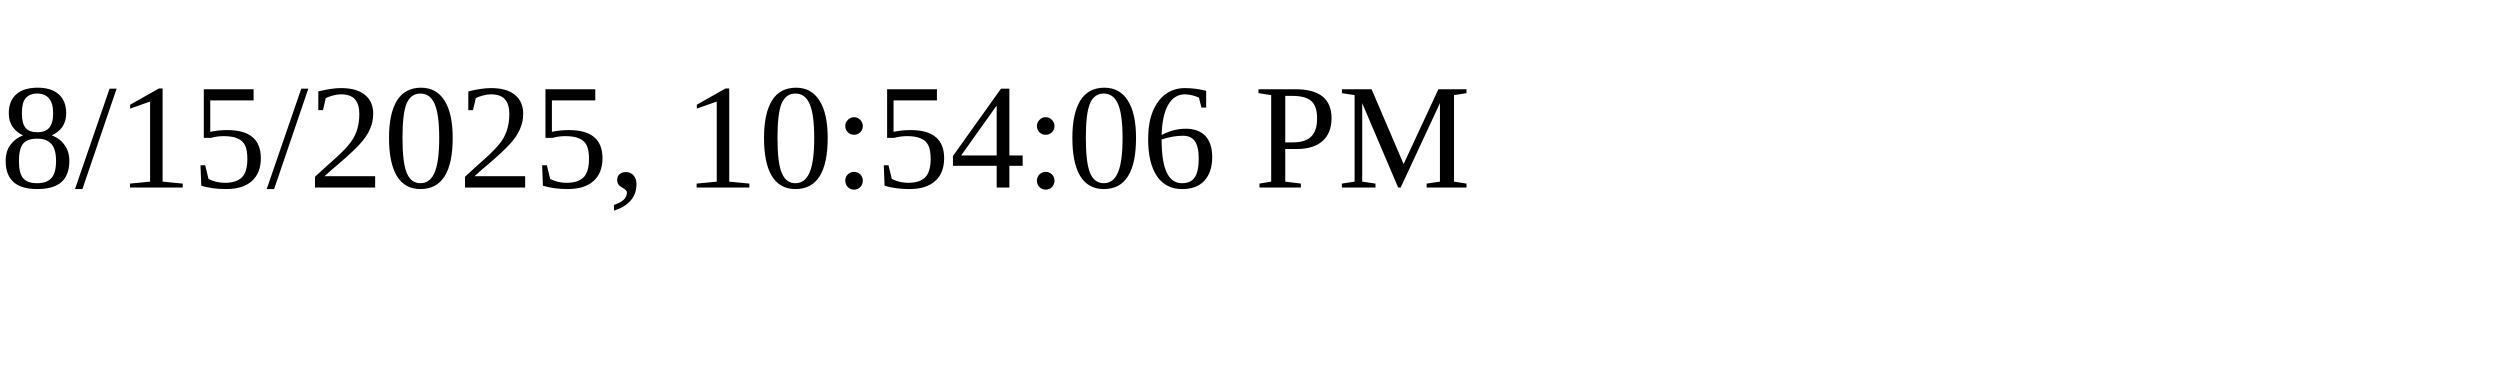
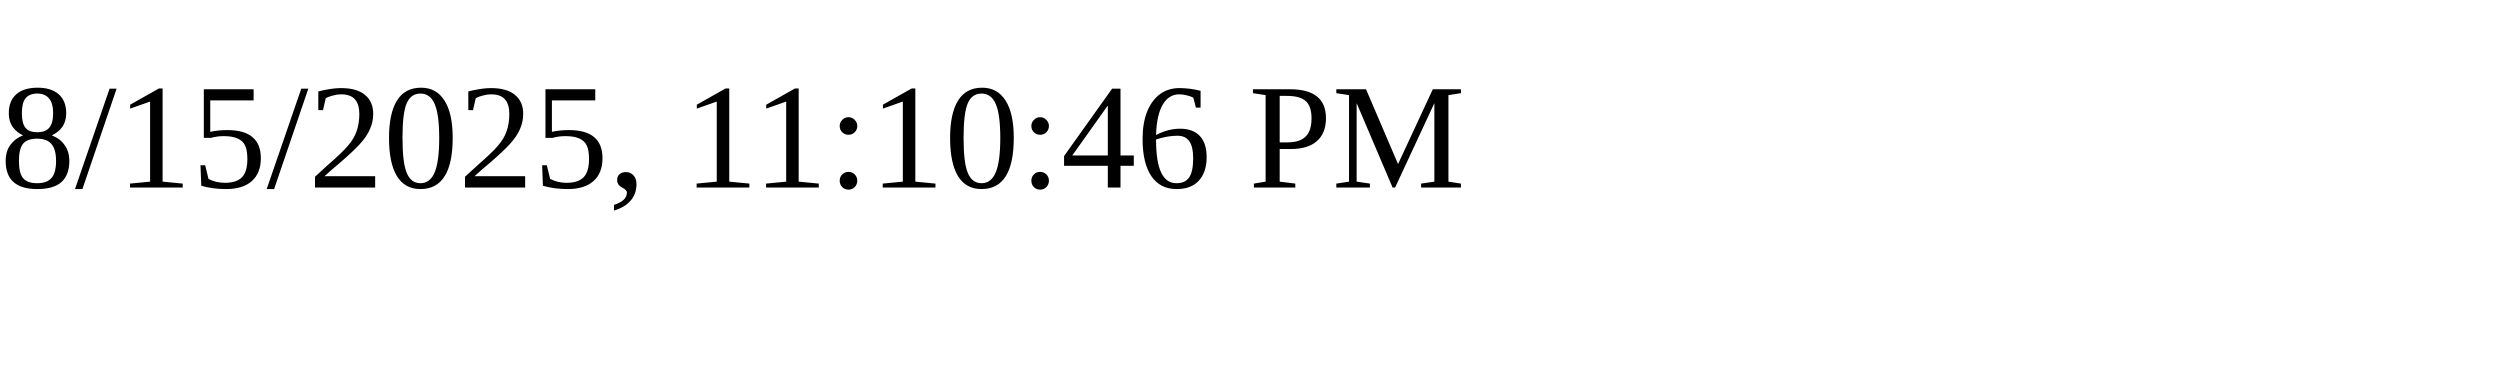
<svg xmlns="http://www.w3.org/2000/svg" height="30" width="200">
-   <text x="0" y="15">8/15/2025, 10:54:06 PM</text>
+   <text x="0" y="15">8/15/2025, 11:10:46 PM</text>
</svg>
